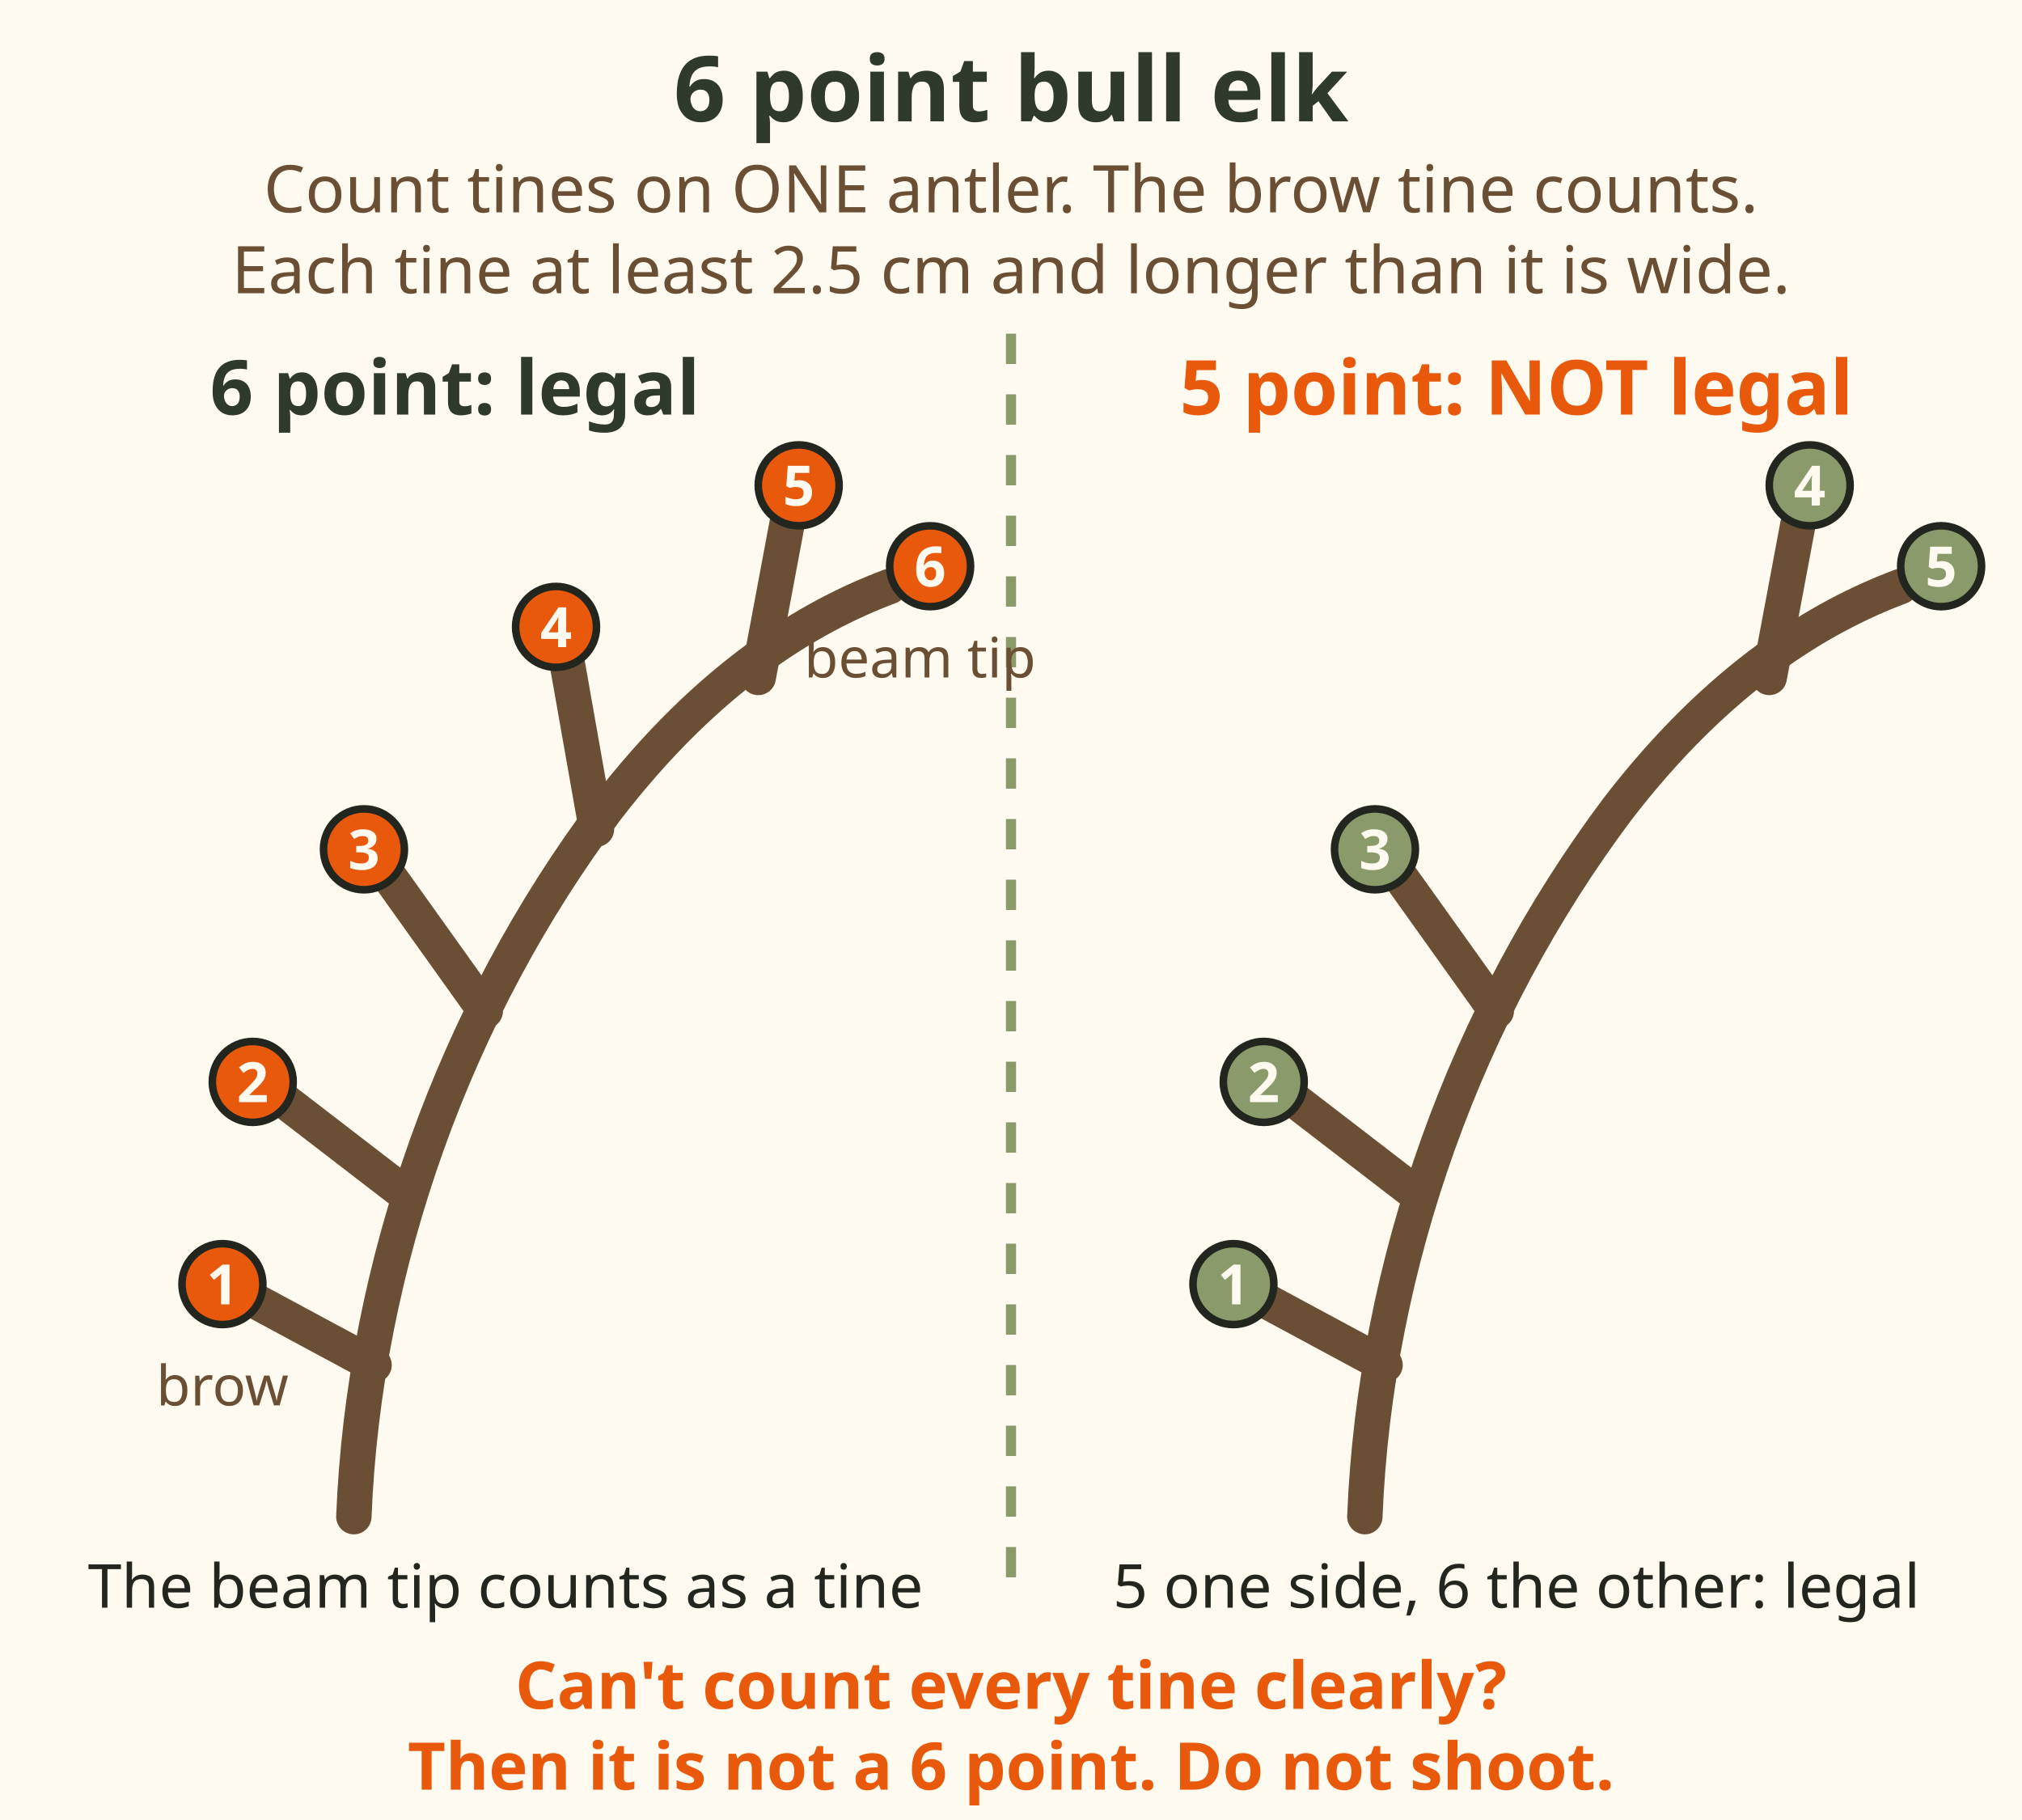
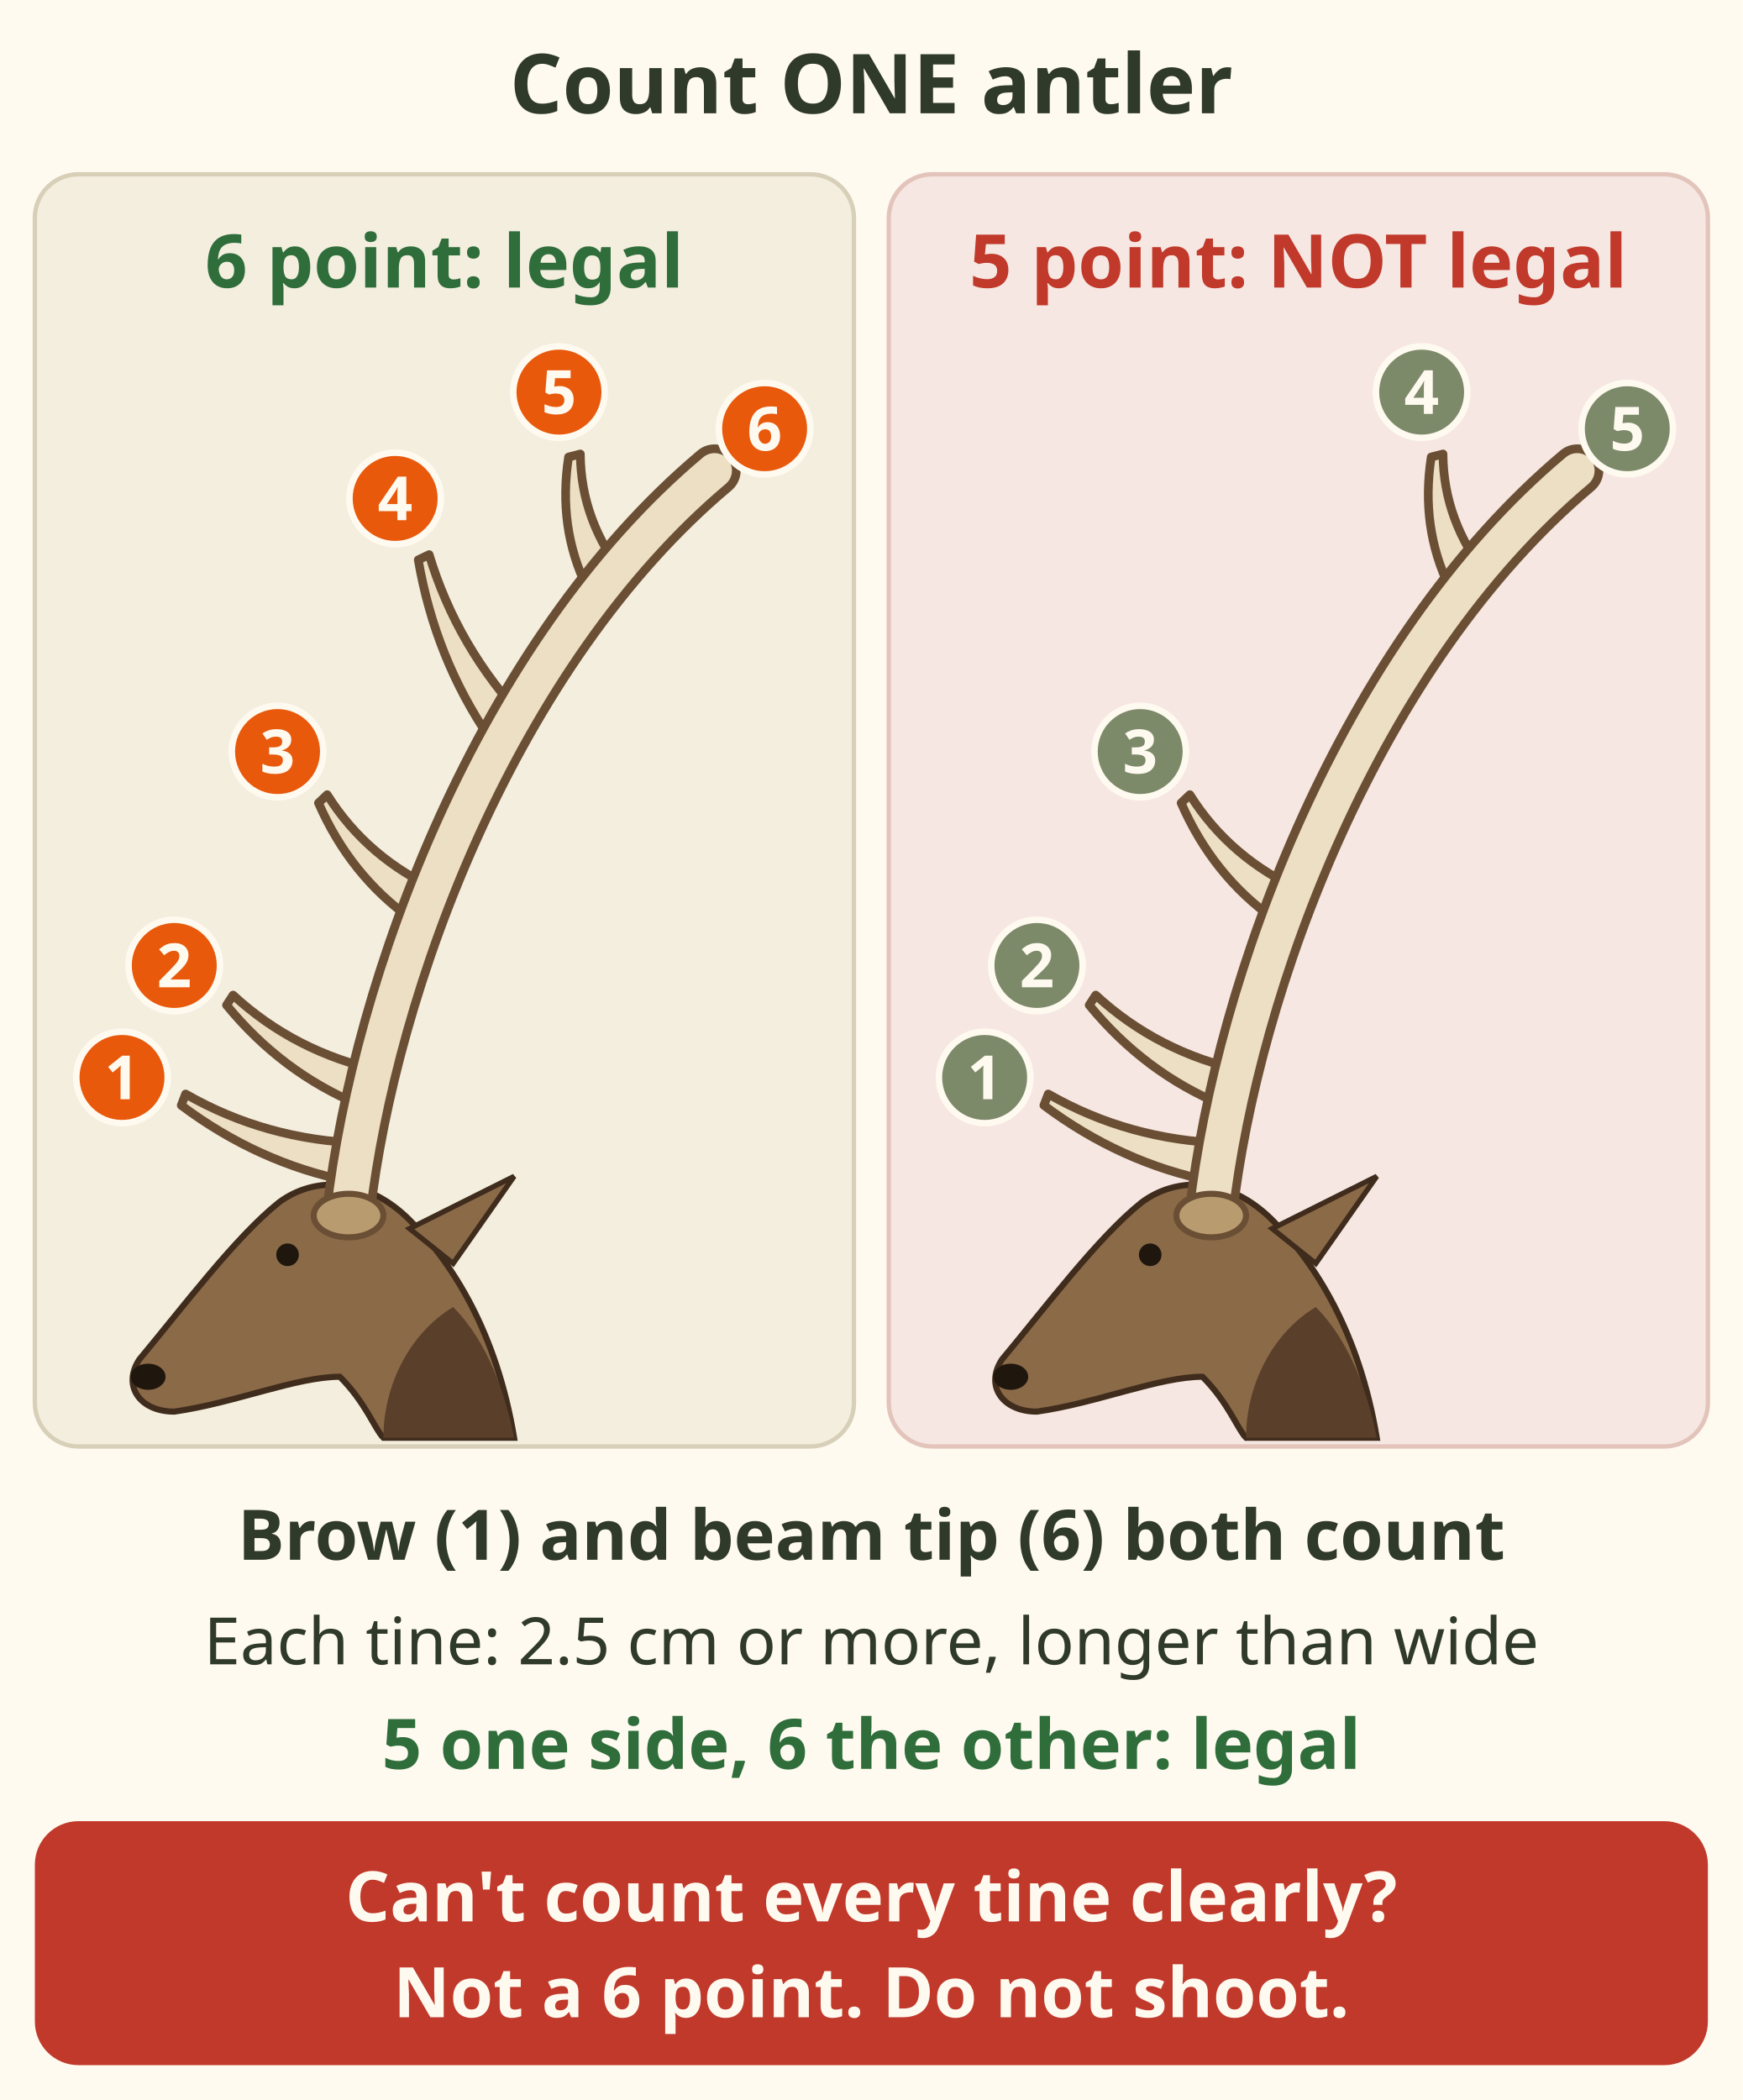
- <svg xmlns="http://www.w3.org/2000/svg" viewBox="0 0 400 360" font-family="sans-serif">
-   <rect x="0" y="0" width="400" height="360" fill="#fffaf0" />
-   <text x="200" y="24" font-size="18" font-weight="bold" fill="#2f3a2b" text-anchor="middle">6 point bull elk</text>
-   <text x="200" y="42" font-size="13" fill="#6b4f35" text-anchor="middle">Count tines on ONE antler. The brow tine counts.</text>
-   <text x="200" y="58" font-size="13" fill="#6b4f35" text-anchor="middle">Each tine at least 2.5 cm and longer than it is wide.</text>
-   <line x1="200" y1="66" x2="200" y2="318" stroke="#8a9a6b" stroke-width="2" stroke-dasharray="6 6" fill="none" />
-   <text x="90" y="82" font-size="15" font-weight="bold" fill="#2f3a2b" text-anchor="middle">6 point: legal</text>
-   <g transform="translate(0,30)">
-     <g stroke="#6b4f35" stroke-width="7" stroke-linecap="round" fill="none">
-       <path d="M70 270 C72 220 90 170 120 130 C140 104 160 92 176 86" />
-       <path d="M74 240 L48 226" />
-       <path d="M80 206 L54 186" />
-       <path d="M96 170 L76 142" />
-       <path d="M118 134 L112 100" />
-       <path d="M150 104 L156 72" />
-     </g>
-     <g font-size="11" font-weight="bold" fill="#fffaf0" text-anchor="middle">
-       <circle cx="44" cy="224" r="8" fill="#e8590c" stroke="#23261f" stroke-width="1.5" />
-       <text x="44" y="228">1</text>
-       <circle cx="50" cy="184" r="8" fill="#e8590c" stroke="#23261f" stroke-width="1.5" />
-       <text x="50" y="188">2</text>
-       <circle cx="72" cy="138" r="8" fill="#e8590c" stroke="#23261f" stroke-width="1.5" />
-       <text x="72" y="142">3</text>
-       <circle cx="110" cy="94" r="8" fill="#e8590c" stroke="#23261f" stroke-width="1.5" />
-       <text x="110" y="98">4</text>
-       <circle cx="158" cy="66" r="8" fill="#e8590c" stroke="#23261f" stroke-width="1.5" />
-       <text x="158" y="70">5</text>
-       <circle cx="184" cy="82" r="8" fill="#e8590c" stroke="#23261f" stroke-width="1.5" />
-       <text x="184" y="86">6</text>
-     </g>
-     <text x="44" y="248" font-size="11" fill="#6b4f35" text-anchor="middle">brow</text>
-     <text x="182" y="104" font-size="11" fill="#6b4f35" text-anchor="middle">beam tip</text>
-   </g>
-   <text x="100" y="318" font-size="12" fill="#23261f" text-anchor="middle">The beam tip counts as a tine</text>
-   <text x="300" y="82" font-size="15" font-weight="bold" fill="#e8590c" text-anchor="middle">5 point: NOT legal</text>
-   <g transform="translate(0,30)">
-     <g stroke="#6b4f35" stroke-width="7" stroke-linecap="round" fill="none">
-       <path d="M270 270 C272 220 290 170 320 130 C340 104 360 92 376 86" />
-       <path d="M274 240 L248 226" />
-       <path d="M280 206 L254 186" />
-       <path d="M296 170 L276 142" />
-       <path d="M350 104 L356 72" />
-     </g>
-     <g font-size="11" font-weight="bold" fill="#fffaf0" text-anchor="middle">
-       <circle cx="244" cy="224" r="8" fill="#8a9a6b" stroke="#23261f" stroke-width="1.5" />
-       <text x="244" y="228">1</text>
-       <circle cx="250" cy="184" r="8" fill="#8a9a6b" stroke="#23261f" stroke-width="1.5" />
-       <text x="250" y="188">2</text>
-       <circle cx="272" cy="138" r="8" fill="#8a9a6b" stroke="#23261f" stroke-width="1.5" />
-       <text x="272" y="142">3</text>
-       <circle cx="358" cy="66" r="8" fill="#8a9a6b" stroke="#23261f" stroke-width="1.5" />
-       <text x="358" y="70">4</text>
-       <circle cx="384" cy="82" r="8" fill="#8a9a6b" stroke="#23261f" stroke-width="1.5" />
-       <text x="384" y="86">5</text>
-     </g>
-   </g>
-   <text x="300" y="318" font-size="12" fill="#23261f" text-anchor="middle">5 one side, 6 the other: legal</text>
-   <text x="200" y="338" font-size="13" fill="#e8590c" font-weight="bold" text-anchor="middle">Can't count every tine clearly?</text>
-   <text x="200" y="354" font-size="13" fill="#e8590c" font-weight="bold" text-anchor="middle">Then it is not a 6 point. Do not shoot.</text>
+ <svg xmlns="http://www.w3.org/2000/svg" viewBox="0 0 400 482" font-family="sans-serif" role="img" aria-label="Two bull elk heads in side view with the antler drawn and its tines numbered. Count ONE antler. Left: 6 point, legal: brow tine 1, then tines 2 to 5 up the beam, and the beam tip is tine 6. The brow tine counts and the beam tip counts as a tine. Right: the same antler missing one tine, 5 point, NOT legal. Each tine is at least 2.5 centimetres and longer than it is wide. 5 on one side and 6 on the other is legal. Cannot count every tine clearly? Then it is not a 6 point. Do not shoot.">
+   <rect width="400" height="482" fill="#fffaf0" />
+   <text x="200" y="26" font-size="19" font-weight="bold" fill="#2f3a2b" text-anchor="middle">Count ONE antler</text>
+   <rect x="8" y="40" width="188" height="292" rx="10" fill="#f4eedf" stroke="#d8cfb8" />
+   <rect x="204" y="40" width="188" height="292" rx="10" fill="#f6e7e2" stroke="#e2c4bb" />
+   <text x="102" y="66" font-size="17" font-weight="bold" fill="#2f6e3b" text-anchor="middle">6 point: legal</text>
+   <text x="298" y="66" font-size="17" font-weight="bold" fill="#c0392b" text-anchor="middle">5 point: NOT legal</text>
+   <path d="M118 330 C114 306 104 290 94 280 C84 270 72 270 64 276 C54 284 42 300 32 312 C28 318 32 324 40 324 C54 322 68 316 78 316 C84 322 86 328 88 330z" fill="#8b6a48" stroke="#3f2c1c" stroke-width="1.4" />
+   <path d="M88 330 C88 318 94 306 104 300 C112 308 116 320 118 330z" fill="#5a3f2a" />
+   <path d="M94 282 L118 270 L104 290z" fill="#8b6a48" stroke="#3f2c1c" stroke-width="1.2" />
+   <circle cx="66" cy="288" r="2.6" fill="#1f160e" />
+   <ellipse cx="34" cy="316" rx="4" ry="3" fill="#1f160e" />
+   <path d="M83.2 262.4 Q61.1 261.7 42.6 251.1 L41.6 253.7 Q59.2 266.9 80.0 271.1z" fill="#ecdfc3" stroke="#6b4f35" stroke-width="2" stroke-linejoin="round" />
+   <path d="M87.4 245.8 Q67.7 241.5 53.5 228.4 L52.0 230.7 Q64.7 246.2 82.5 253.6z" fill="#ecdfc3" stroke="#6b4f35" stroke-width="2" stroke-linejoin="round" />
+   <path d="M101.1 204.6 Q84.3 197.1 75.1 182.4 L73.1 184.3 Q80.4 201.0 94.5 211.0z" fill="#ecdfc3" stroke="#6b4f35" stroke-width="2" stroke-linejoin="round" />
+   <path d="M120.7 165.4 Q104.9 148.6 98.5 127.3 L96.0 128.5 Q99.9 151.1 112.4 169.4z" fill="#ecdfc3" stroke="#6b4f35" stroke-width="2" stroke-linejoin="round" />
+   <path d="M143.6 132.5 Q133.3 119.6 133.2 104.2 L130.5 104.9 Q128.0 121.0 134.7 134.8z" fill="#ecdfc3" stroke="#6b4f35" stroke-width="2" stroke-linejoin="round" />
+   <path d="M80 278 C86 226 114 150 164 108" fill="none" stroke="#6b4f35" stroke-width="12" stroke-linecap="round" />
+   <path d="M80 278 C86 226 114 150 164 108" fill="none" stroke="#ecdfc3" stroke-width="8" stroke-linecap="round" />
+   <ellipse cx="80" cy="279" rx="8" ry="5" fill="#b89b6e" stroke="#6b4f35" stroke-width="1.4" />
+   <circle cx="28.0" cy="247.3" r="10.5" fill="#e8590c" stroke="#fffaf0" stroke-width="1.5" />
+   <text x="28" y="252.3" font-size="14" font-weight="bold" fill="#fffaf0" text-anchor="middle">1</text>
+   <circle cx="40.0" cy="221.6" r="10.5" fill="#e8590c" stroke="#fffaf0" stroke-width="1.5" />
+   <text x="40" y="226.6" font-size="14" font-weight="bold" fill="#fffaf0" text-anchor="middle">2</text>
+   <circle cx="63.7" cy="172.5" r="10.5" fill="#e8590c" stroke="#fffaf0" stroke-width="1.5" />
+   <text x="63.7" y="177.5" font-size="14" font-weight="bold" fill="#fffaf0" text-anchor="middle">3</text>
+   <circle cx="90.7" cy="114.4" r="10.5" fill="#e8590c" stroke="#fffaf0" stroke-width="1.5" />
+   <text x="90.7" y="119.4" font-size="14" font-weight="bold" fill="#fffaf0" text-anchor="middle">4</text>
+   <circle cx="128.3" cy="90.0" r="10.5" fill="#e8590c" stroke="#fffaf0" stroke-width="1.5" />
+   <text x="128.3" y="95" font-size="14" font-weight="bold" fill="#fffaf0" text-anchor="middle">5</text>
+   <circle cx="175.5" cy="98.4" r="10.5" fill="#e8590c" stroke="#fffaf0" stroke-width="1.5" />
+   <text x="175.5" y="103.4" font-size="14" font-weight="bold" fill="#fffaf0" text-anchor="middle">6</text>
+   <path d="M316 330 C312 306 302 290 292 280 C282 270 270 270 262 276 C252 284 240 300 230 312 C226 318 230 324 238 324 C252 322 266 316 276 316 C282 322 284 328 286 330z" fill="#8b6a48" stroke="#3f2c1c" stroke-width="1.4" />
+   <path d="M286 330 C286 318 292 306 302 300 C310 308 314 320 316 330z" fill="#5a3f2a" />
+   <path d="M292 282 L316 270 L302 290z" fill="#8b6a48" stroke="#3f2c1c" stroke-width="1.2" />
+   <circle cx="264" cy="288" r="2.6" fill="#1f160e" />
+   <ellipse cx="232" cy="316" rx="4" ry="3" fill="#1f160e" />
+   <path d="M281.2 262.4 Q259.1 261.7 240.6 251.1 L239.6 253.7 Q257.2 266.9 278.0 271.1z" fill="#ecdfc3" stroke="#6b4f35" stroke-width="2" stroke-linejoin="round" />
+   <path d="M285.4 245.8 Q265.7 241.5 251.5 228.4 L250.0 230.7 Q262.7 246.2 280.5 253.6z" fill="#ecdfc3" stroke="#6b4f35" stroke-width="2" stroke-linejoin="round" />
+   <path d="M299.1 204.6 Q282.3 197.1 273.1 182.4 L271.1 184.3 Q278.4 201.0 292.5 211.0z" fill="#ecdfc3" stroke="#6b4f35" stroke-width="2" stroke-linejoin="round" />
+   <path d="M341.6 132.5 Q331.3 119.6 331.2 104.2 L328.5 104.9 Q326.0 121.0 332.7 134.8z" fill="#ecdfc3" stroke="#6b4f35" stroke-width="2" stroke-linejoin="round" />
+   <path d="M278 278 C284 226 312 150 362 108" fill="none" stroke="#6b4f35" stroke-width="12" stroke-linecap="round" />
+   <path d="M278 278 C284 226 312 150 362 108" fill="none" stroke="#ecdfc3" stroke-width="8" stroke-linecap="round" />
+   <ellipse cx="278" cy="279" rx="8" ry="5" fill="#b89b6e" stroke="#6b4f35" stroke-width="1.4" />
+   <circle cx="226.0" cy="247.3" r="10.5" fill="#7d8a6a" stroke="#fffaf0" stroke-width="1.5" />
+   <text x="226" y="252.3" font-size="14" font-weight="bold" fill="#fffaf0" text-anchor="middle">1</text>
+   <circle cx="238.0" cy="221.6" r="10.5" fill="#7d8a6a" stroke="#fffaf0" stroke-width="1.5" />
+   <text x="238" y="226.6" font-size="14" font-weight="bold" fill="#fffaf0" text-anchor="middle">2</text>
+   <circle cx="261.7" cy="172.5" r="10.5" fill="#7d8a6a" stroke="#fffaf0" stroke-width="1.5" />
+   <text x="261.7" y="177.5" font-size="14" font-weight="bold" fill="#fffaf0" text-anchor="middle">3</text>
+   <circle cx="326.3" cy="90.0" r="10.5" fill="#7d8a6a" stroke="#fffaf0" stroke-width="1.5" />
+   <text x="326.3" y="95" font-size="14" font-weight="bold" fill="#fffaf0" text-anchor="middle">4</text>
+   <circle cx="373.5" cy="98.4" r="10.5" fill="#7d8a6a" stroke="#fffaf0" stroke-width="1.5" />
+   <text x="373.5" y="103.4" font-size="14" font-weight="bold" fill="#fffaf0" text-anchor="middle">5</text>
+   <text x="200" y="358" font-size="16" font-weight="bold" fill="#2f3a2b" text-anchor="middle">Brow (1) and beam tip (6) both count</text>
+   <text x="200" y="382" font-size="15" fill="#2f3a2b" text-anchor="middle">Each tine: 2.5 cm or more, longer than wide</text>
+   <text x="200" y="406" font-size="16" font-weight="bold" fill="#2f6e3b" text-anchor="middle">5 one side, 6 the other: legal</text>
+   <rect x="8" y="418" width="384" height="56" rx="10" fill="#c0392b" />
+   <text x="200" y="441" font-size="16" font-weight="bold" fill="#fffaf0" text-anchor="middle">Can't count every tine clearly?</text>
+   <text x="200" y="463" font-size="16" font-weight="bold" fill="#fffaf0" text-anchor="middle">Not a 6 point. Do not shoot.</text>
</svg>
